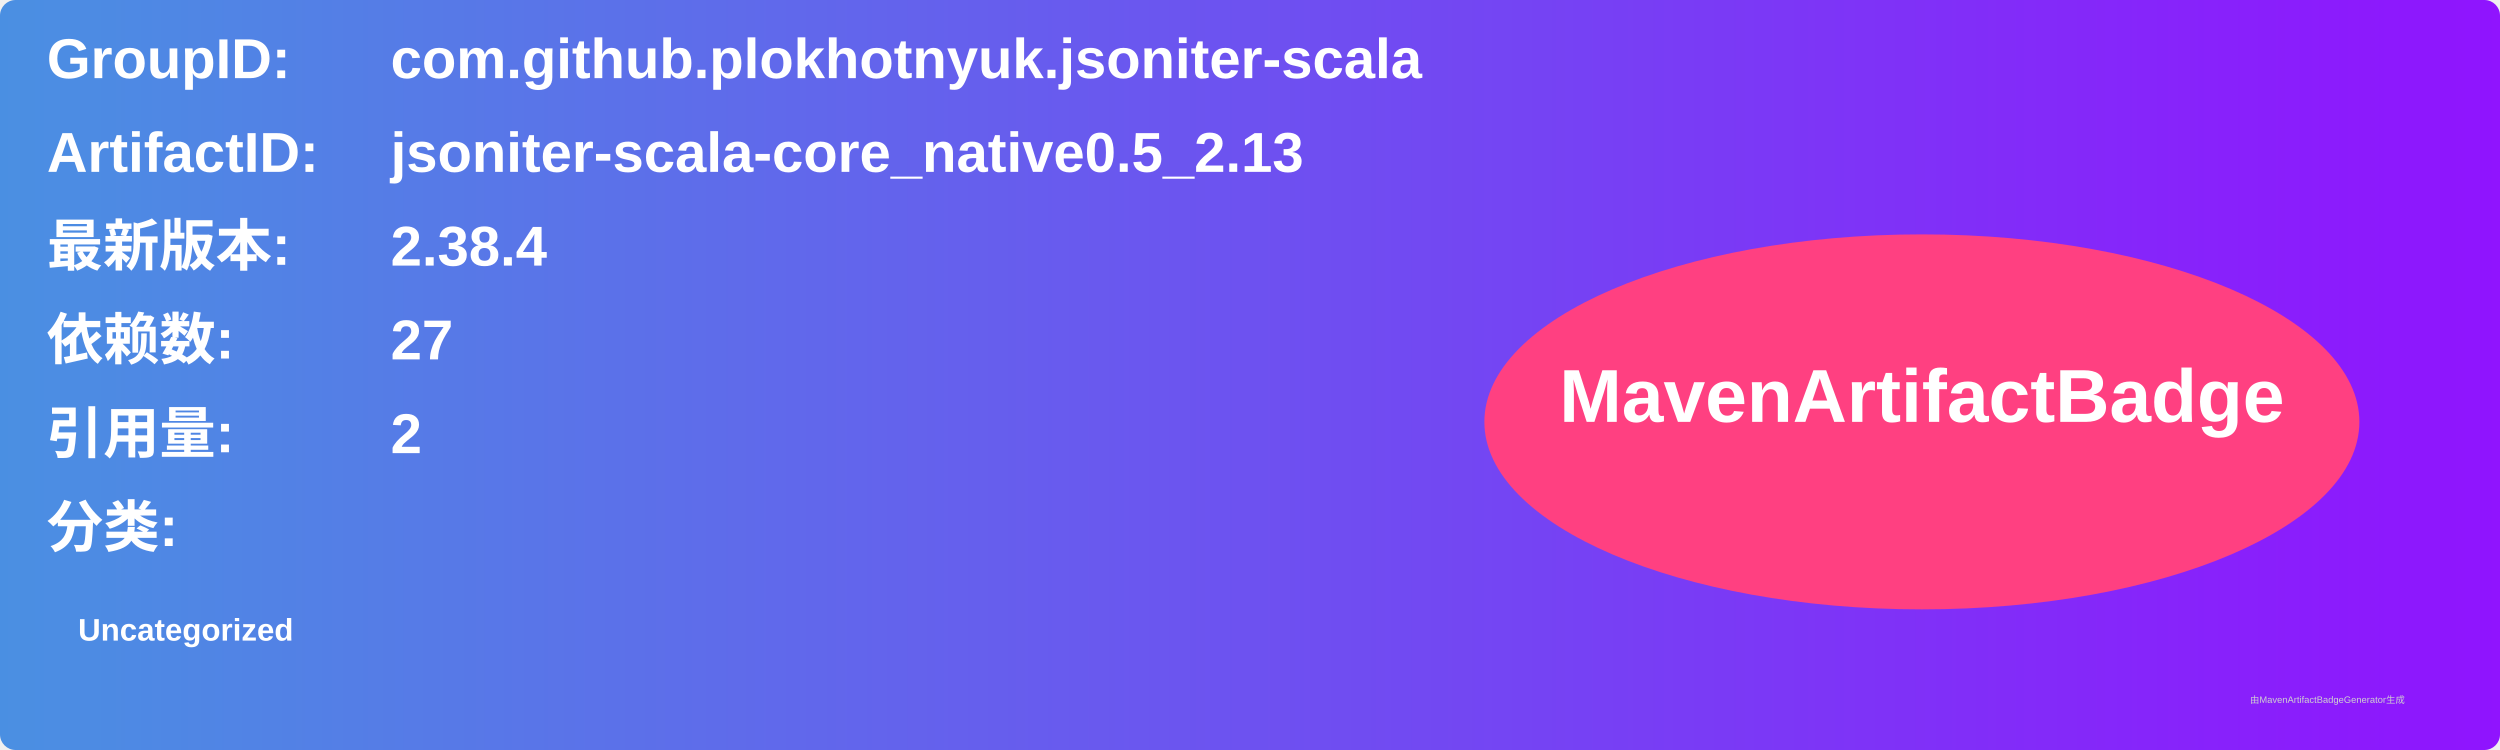
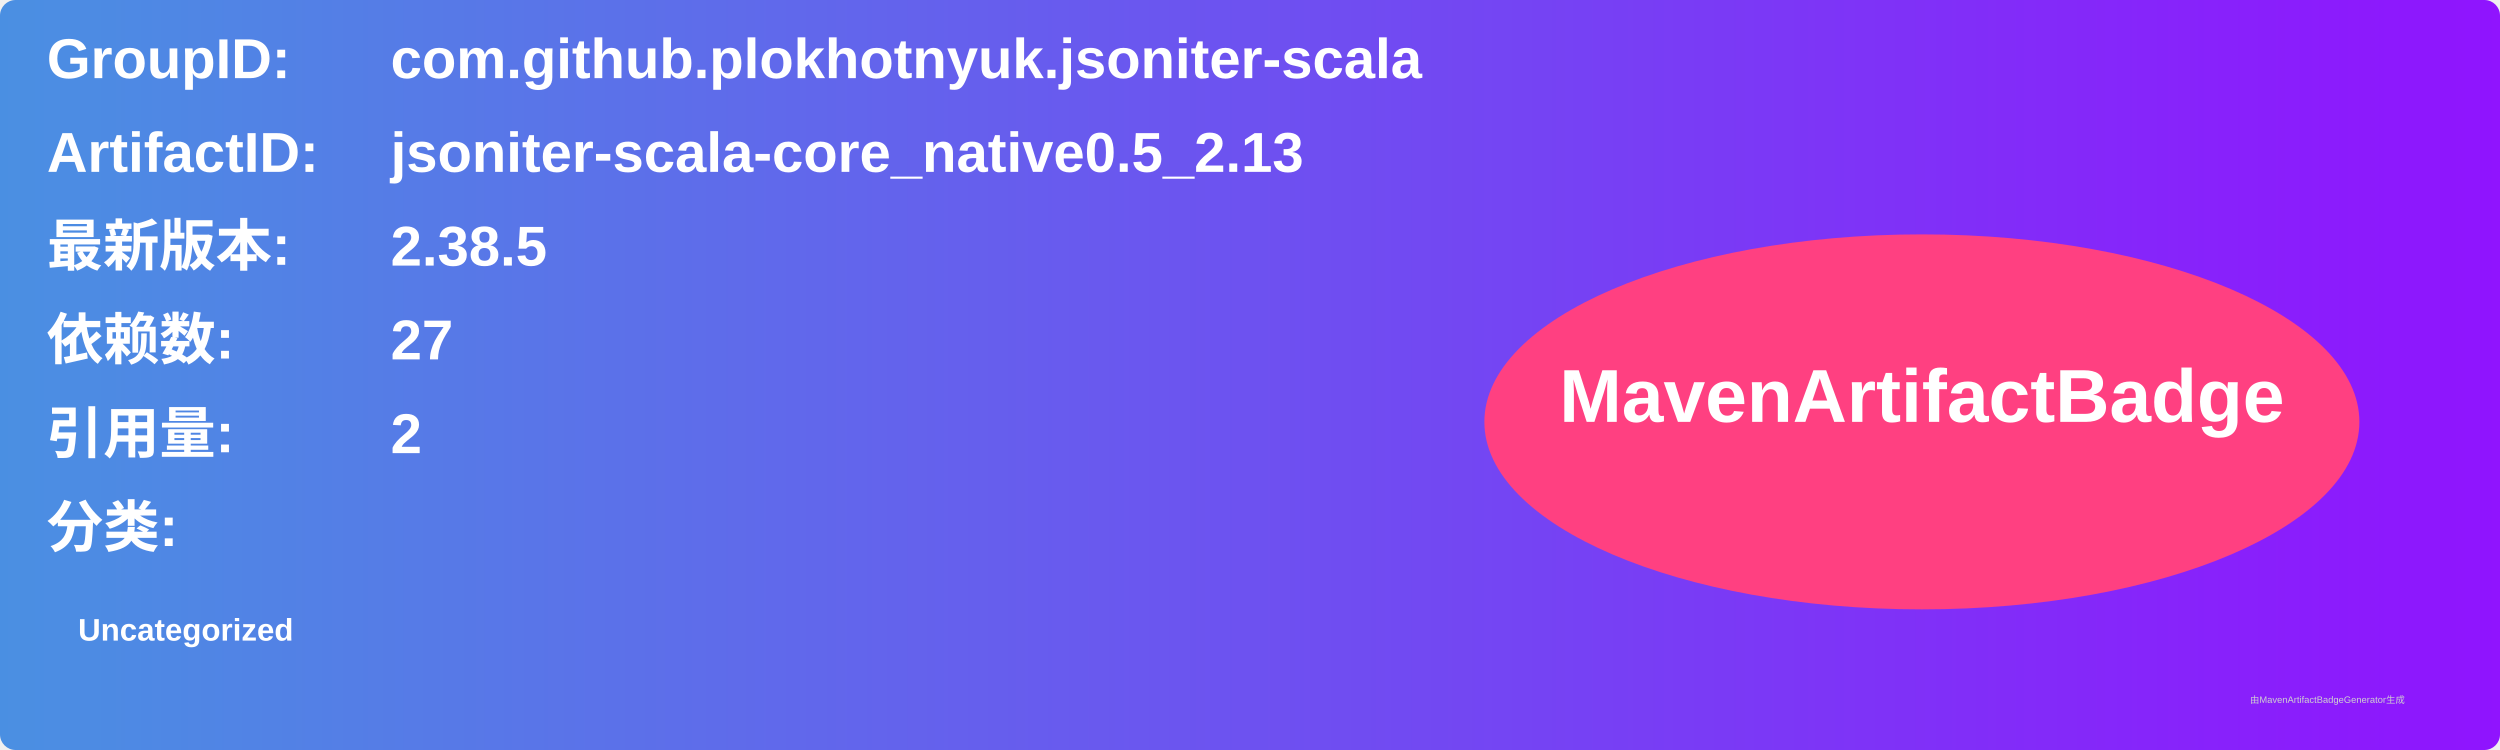
<svg xmlns="http://www.w3.org/2000/svg" width="800" height="240" viewBox="0 0 800 240">
  <linearGradient id="grad" x1="0%" y1="0%" x2="100%" y2="0%">
    <stop offset="0%" stop-color="#4a90e2" />
    <stop offset="100%" stop-color="#9013fe" />
  </linearGradient>
  <rect width="100%" height="100%" rx="5" ry="5" fill="url(#grad)" />
  <g transform="translate(15, 15)">
    <text x="0" y="10" font-family="Arial" font-size="18" fill="white" font-weight="bold" width="260">GroupID:</text>
    <text x="110" y="10" font-family="Arial" font-size="18" fill="white" font-weight="bold" width="460">com.github.plokhotnyuk.jsoniter-scala</text>
    <text x="0" y="40" font-family="Arial" font-size="18" fill="white" font-weight="bold" width="260">ArtifactID:</text>
    <text x="110" y="40" font-family="Arial" font-size="18" fill="white" font-weight="bold" width="460">jsoniter-scala-core_native0.5_2.13</text>
    <text x="0" y="70" font-family="Arial" font-size="18" fill="white" font-weight="bold">最新版本:</text>
    <text x="110" y="70" font-family="Arial" font-size="18" fill="white" font-weight="bold">
-       <tspan font-weight="bold">2.38.4</tspan>
+       <tspan font-weight="bold">2.38.5</tspan>
    </text>
    <text x="0" y="100" font-family="Arial" font-size="18" fill="white" font-weight="bold">依赖数: </text>
    <text x="110" y="100" font-family="Arial" font-size="18" fill="white">
      <tspan font-weight="bold">27</tspan>
    </text>
    <text x="0" y="130" font-family="Arial" font-size="18" fill="white" font-weight="bold">引用量: </text>
    <text x="110" y="130" font-family="Arial" font-size="18" fill="white">
      <tspan font-weight="bold">2</tspan>
    </text>
    <text x="0" y="160" font-family="Arial" font-size="18" fill="white" font-weight="bold">分类:</text>
    <text x="10" y="190" font-family="Arial" font-size="10" fill="white">
      <tspan font-weight="bold">Uncategorized</tspan>
    </text>
    <ellipse cx="600" cy="120" rx="140" ry="60" fill="#ff4081" />
    <text x="600" y="120" text-anchor="middle" font-family="Arial" font-size="24" fill="white" font-weight="bold">MavenArtifactBadge</text>
  </g>
  <text x="720" y="225" font-family="Arial" font-size="3" fill="#d0d0d0">由MavenArtifactBadgeGenerator生成</text>
</svg>
